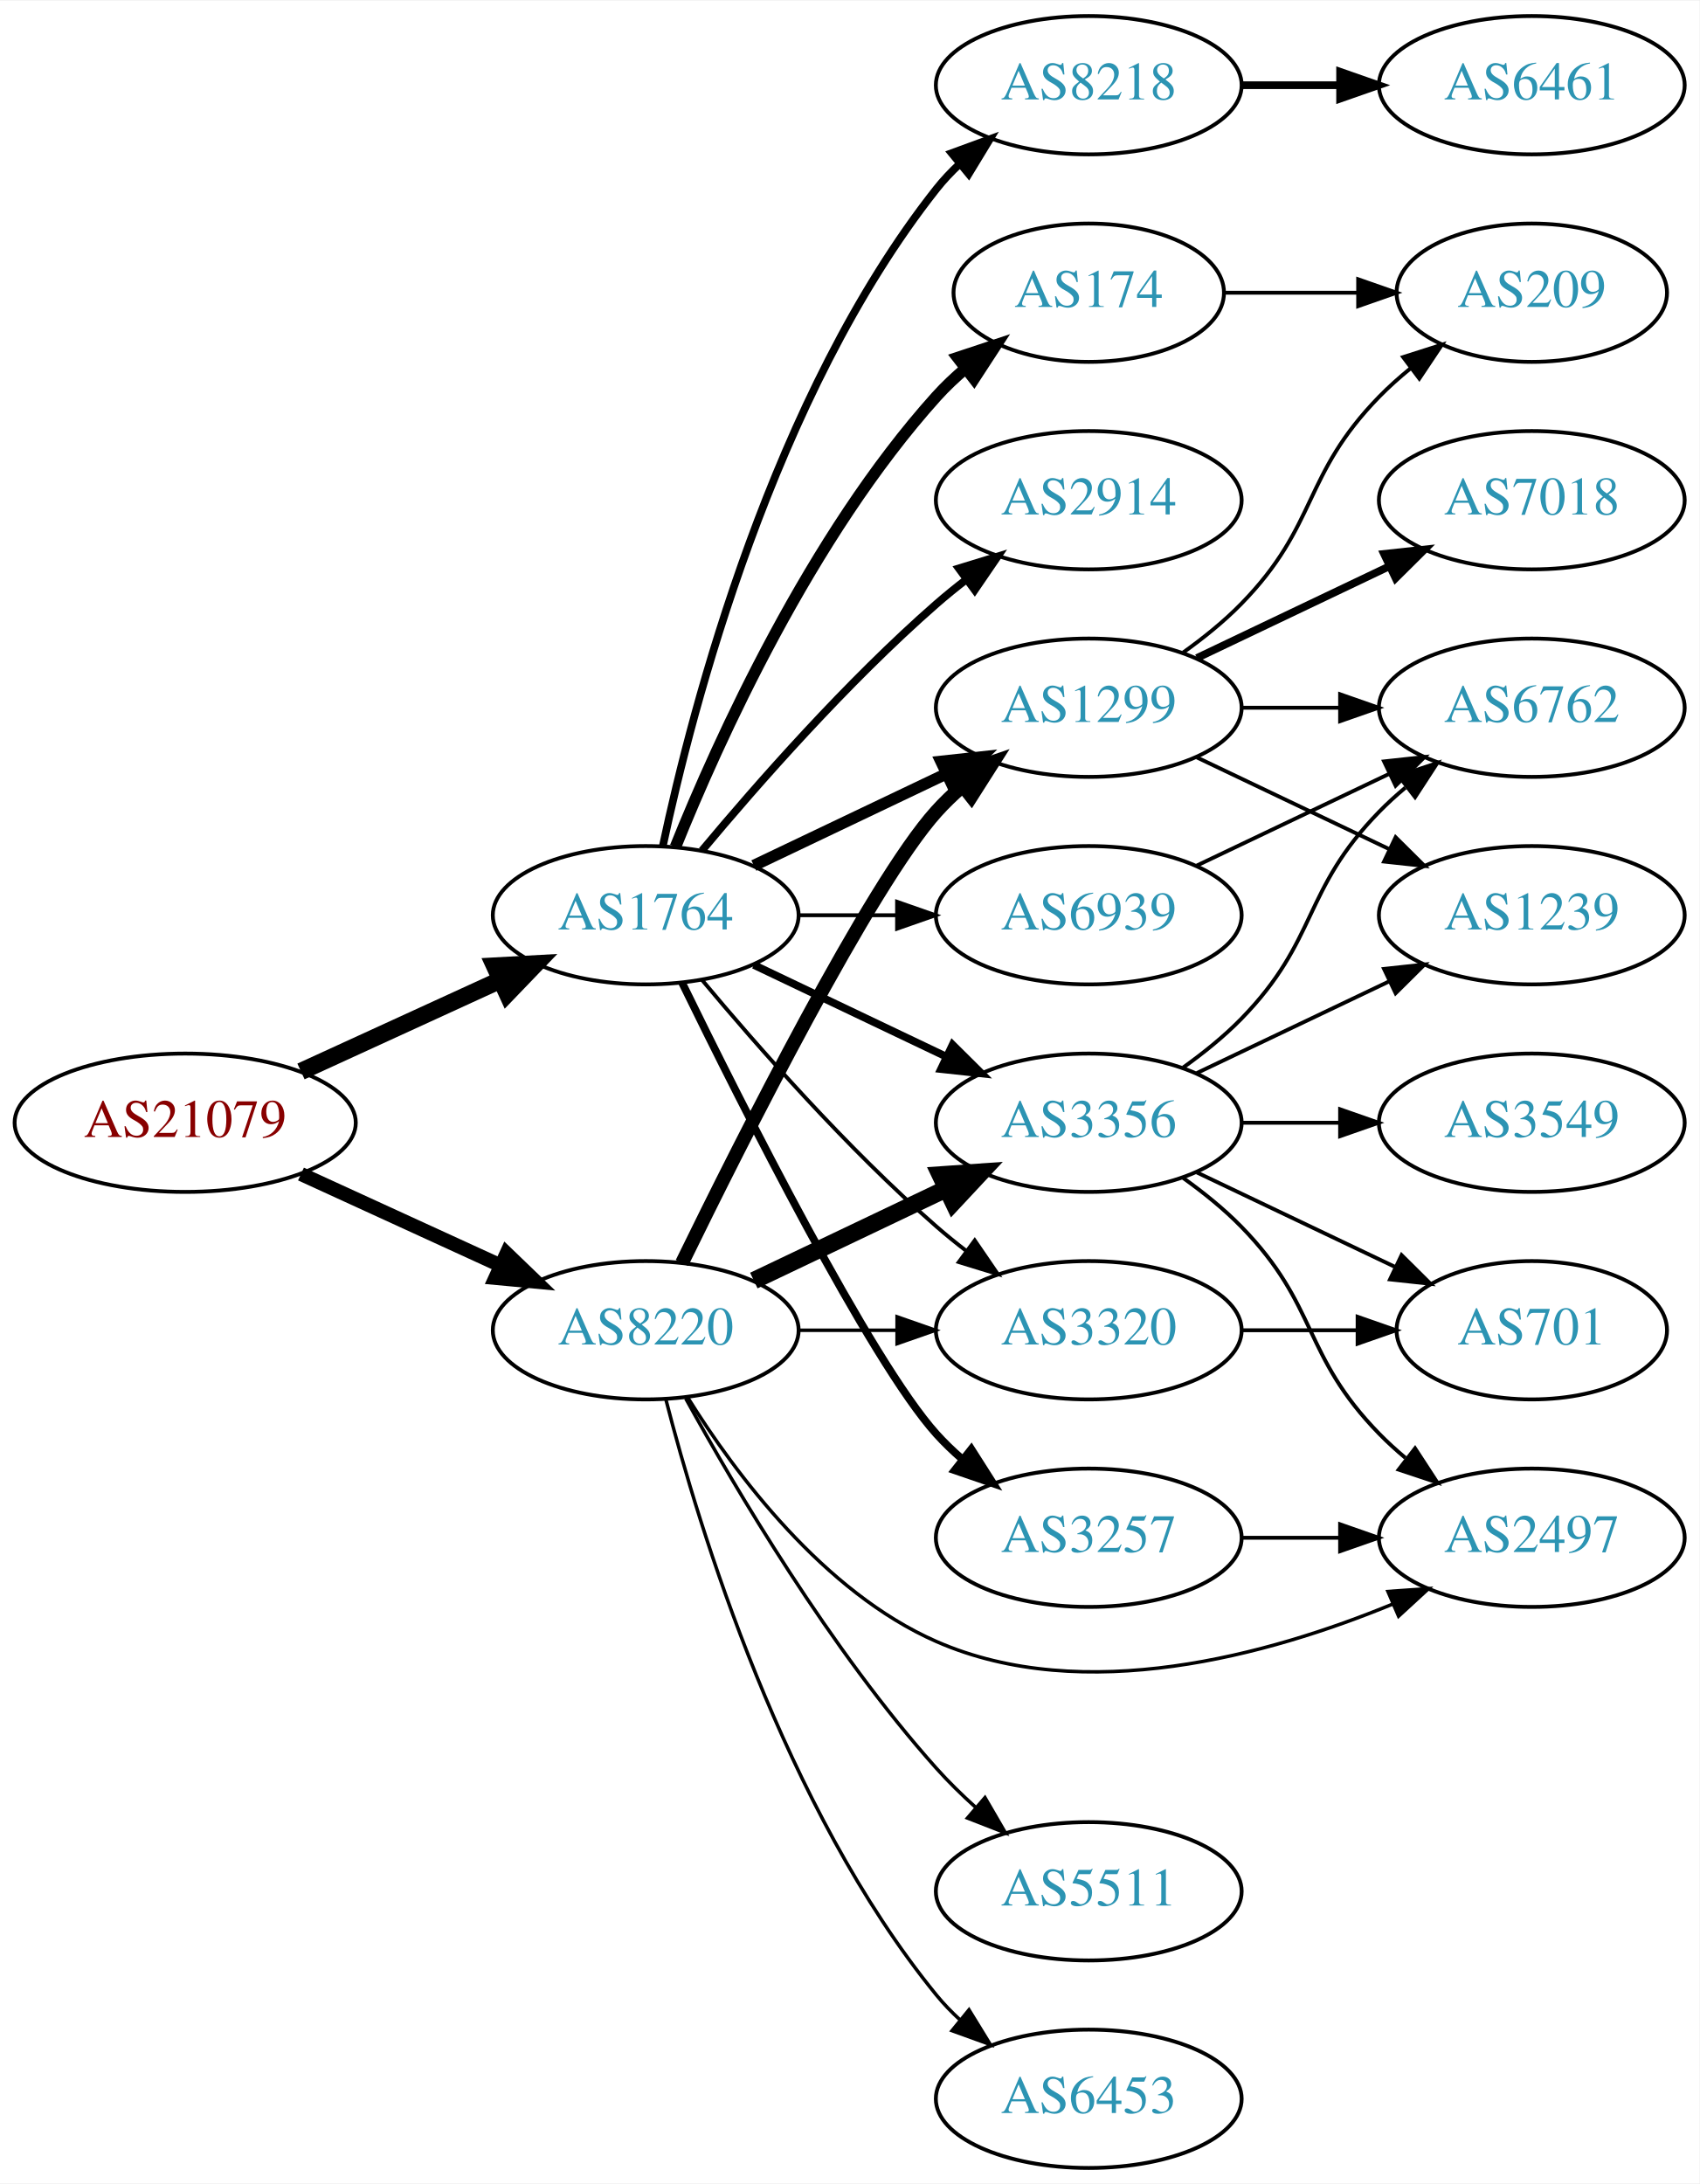
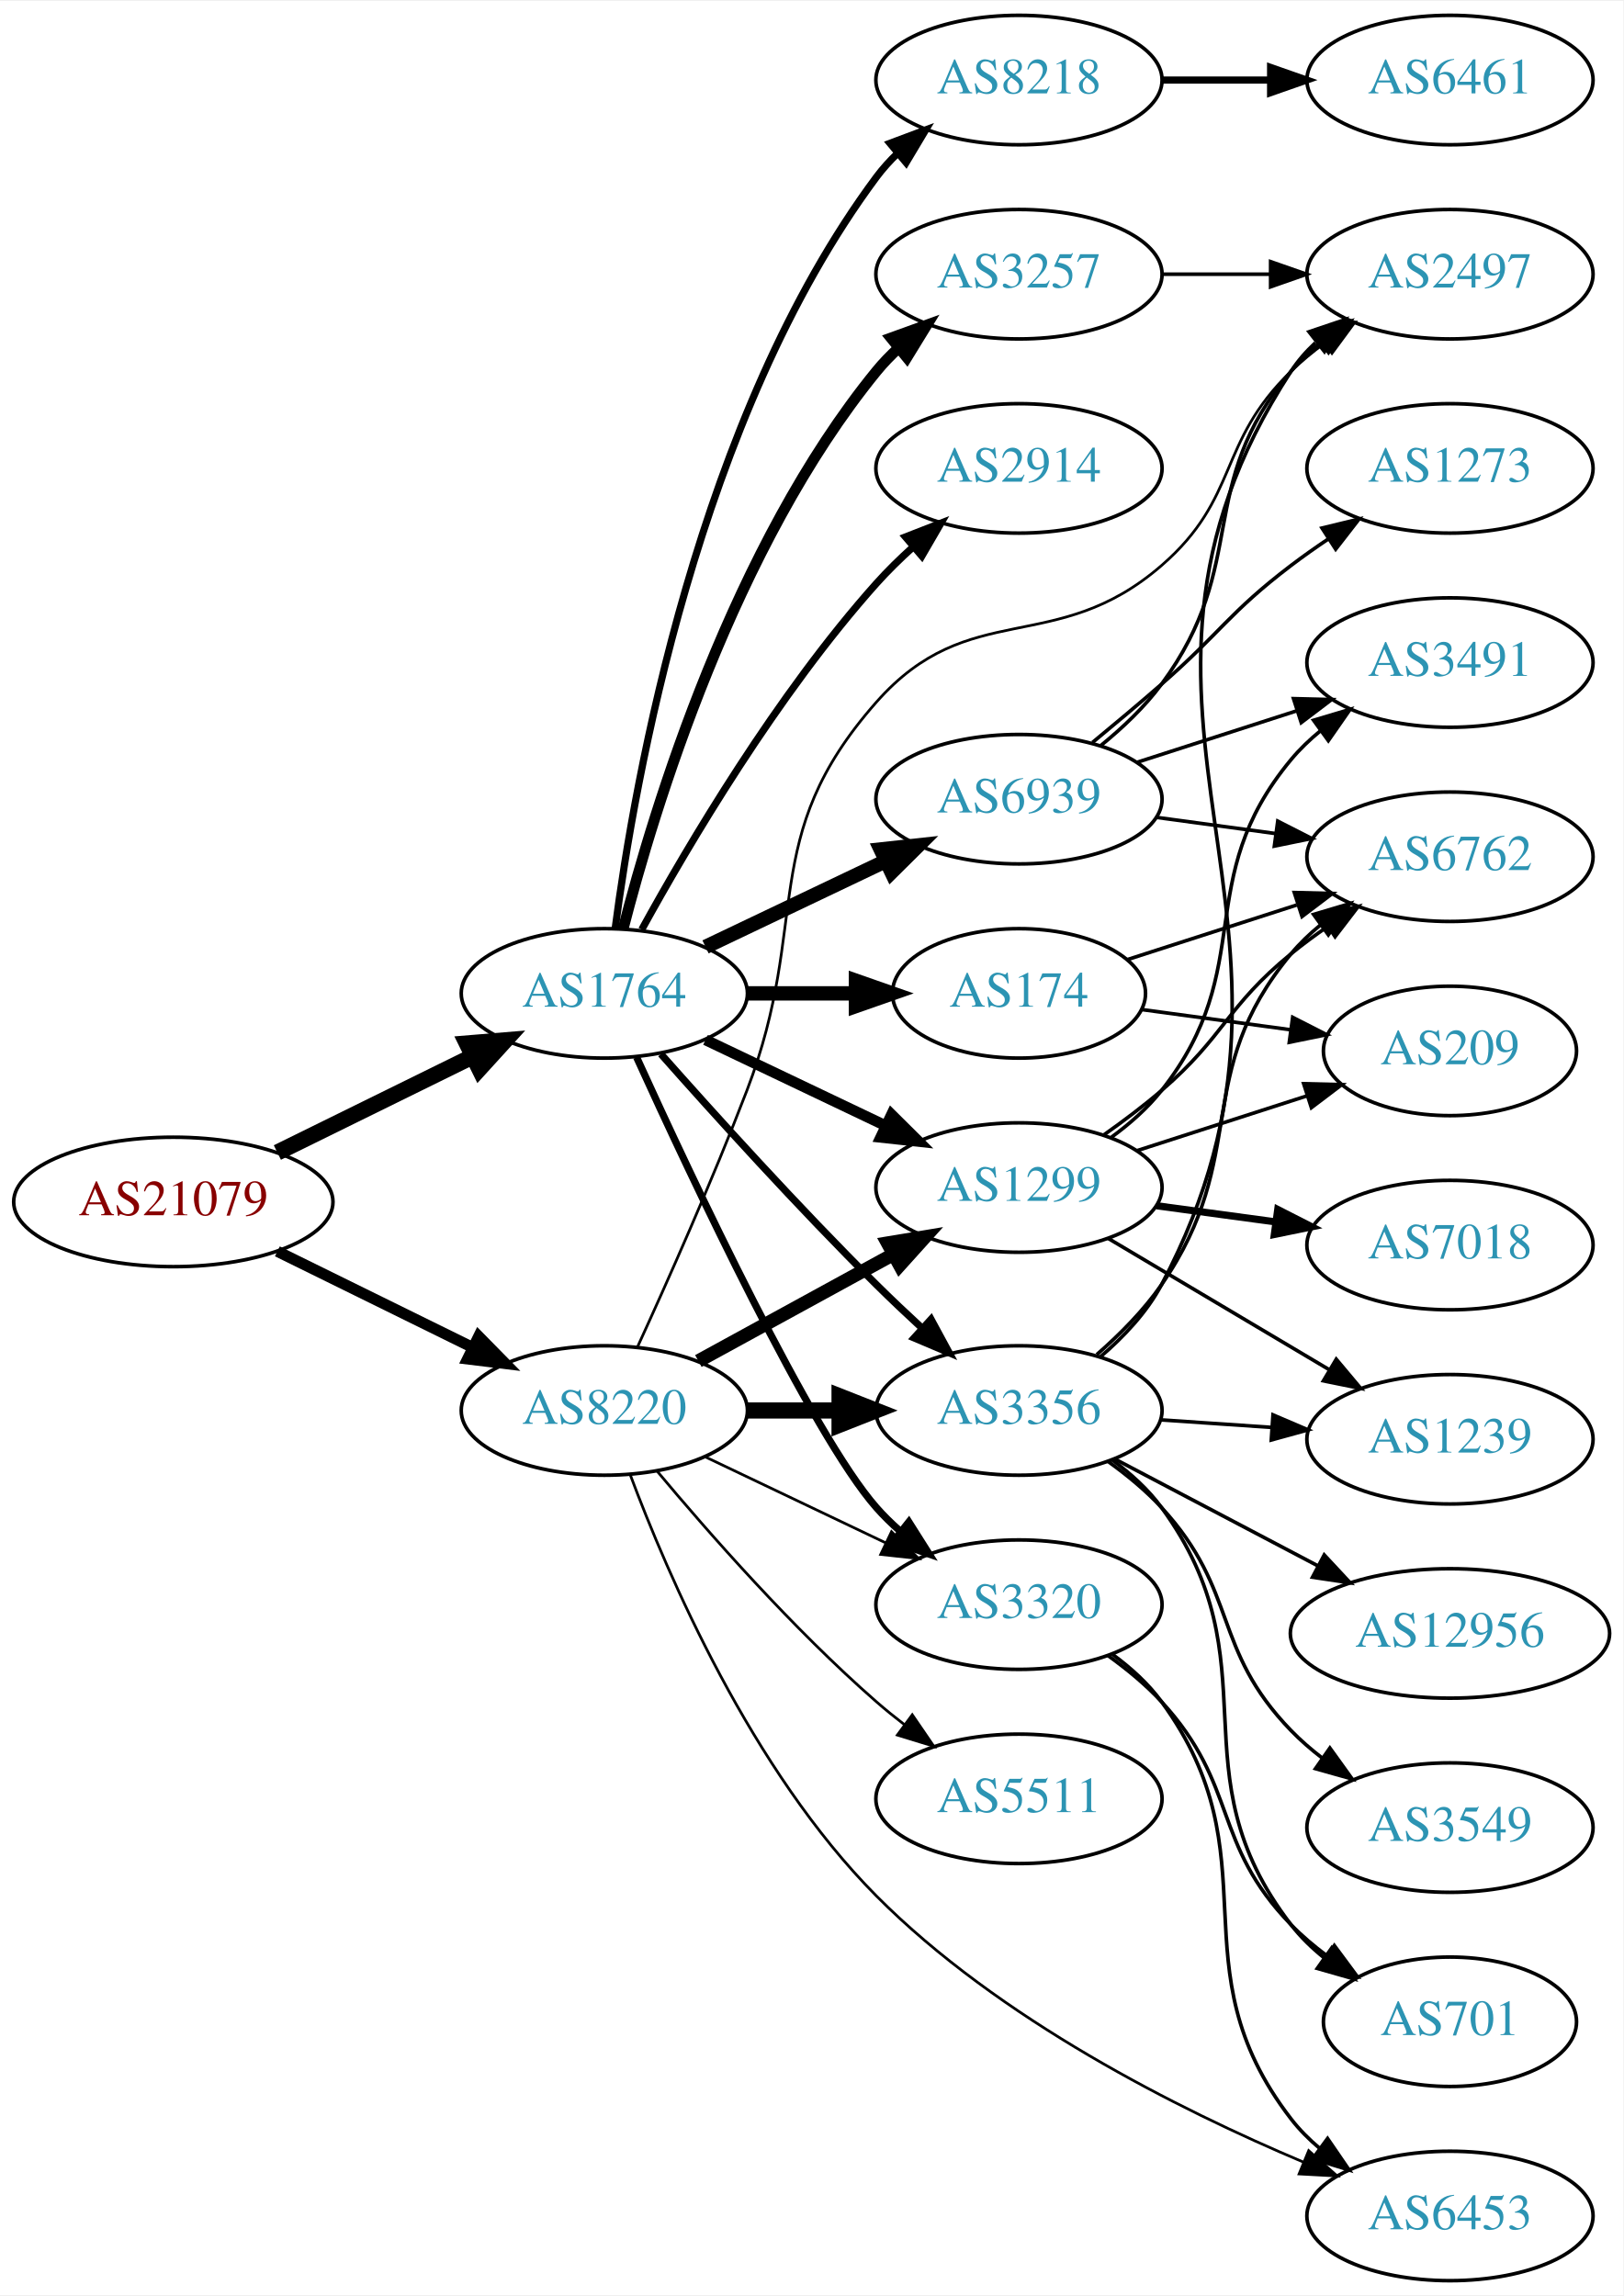
- <svg xmlns="http://www.w3.org/2000/svg" xmlns:xlink="http://www.w3.org/1999/xlink" width="442pt" height="568pt" viewBox="0.00 0.00 442.27 568.00">
-   <g id="graph0" class="graph" transform="scale(1 1) rotate(0) translate(4 564)">
-     <polygon fill="white" stroke="none" points="-4,4 -4,-564 438.271,-564 438.271,4 -4,4" />
+ <svg xmlns="http://www.w3.org/2000/svg" xmlns:xlink="http://www.w3.org/1999/xlink" width="451pt" height="638pt" viewBox="0.00 0.00 451.37 638.00">
+   <g id="graph0" class="graph" transform="scale(1 1) rotate(0) translate(4 634)">
+     <polygon fill="white" stroke="none" points="-4,4 -4,-634 447.37,-634 447.37,4 -4,4" />
    <g id="node1" class="node">
      <g id="a_node1">
        <a xlink:href="/asn/21079" xlink:title="AS21079 ~ Vienna, AT [AT]">
-           <ellipse fill="#ffffff" stroke="black" cx="44.196" cy="-272" rx="44.393" ry="18" />
-           <text text-anchor="middle" x="44.196" y="-268.3" font-family="Times,serif" font-size="14.00" fill="#880000">AS21079</text>
+           <ellipse fill="#ffffff" stroke="black" cx="44.196" cy="-300" rx="44.393" ry="18" />
+           <text text-anchor="middle" x="44.196" y="-296.3" font-family="Times,serif" font-size="14.00" fill="#880000">AS21079</text>
        </a>
      </g>
    </g>
    <g id="node2" class="node">
      <g id="a_node2">
        <a xlink:href="/asn/1764" xlink:title="AS1764 ~ NEXTLAYER-AS [AT]">
-           <ellipse fill="#ffffff" stroke="black" cx="164.039" cy="-326" rx="39.794" ry="18" />
-           <text text-anchor="middle" x="164.039" y="-322.3" font-family="Times,serif" font-size="14.00" fill="#2c94b3">AS1764</text>
+           <ellipse fill="#ffffff" stroke="black" cx="164.039" cy="-358" rx="39.794" ry="18" />
+           <text text-anchor="middle" x="164.039" y="-354.3" font-family="Times,serif" font-size="14.00" fill="#2c94b3">AS1764</text>
        </a>
      </g>
    </g>
    <g id="edge1" class="edge">
-       <path fill="none" stroke="black" stroke-width="4.5" d="M74.326,-285.348C89.937,-292.502 109.335,-301.391 126.007,-309.03" />
-       <polygon fill="black" stroke="black" stroke-width="4.5" points="124.727,-312.775 135.459,-313.362 128.008,-305.616 124.727,-312.775" />
+       <path fill="none" stroke="black" stroke-width="4.5" d="M73.123,-313.745C89.318,-321.716 109.879,-331.836 127.251,-340.386" />
+       <polygon fill="black" stroke="black" stroke-width="4.5" points="125.815,-344.068 136.526,-344.951 129.293,-337.002 125.815,-344.068" />
    </g>
    <g id="node3" class="node">
      <g id="a_node3">
        <a xlink:href="/asn/8220" xlink:title="AS8220 ~ COLT [GB]">
-           <ellipse fill="#ffffff" stroke="black" cx="164.039" cy="-218" rx="39.794" ry="18" />
-           <text text-anchor="middle" x="164.039" y="-214.3" font-family="Times,serif" font-size="14.00" fill="#2c94b3">AS8220</text>
+           <ellipse fill="#ffffff" stroke="black" cx="164.039" cy="-242" rx="39.794" ry="18" />
+           <text text-anchor="middle" x="164.039" y="-238.3" font-family="Times,serif" font-size="14.00" fill="#2c94b3">AS8220</text>
        </a>
      </g>
    </g>
    <g id="edge2" class="edge">
-       <path fill="none" stroke="black" stroke-width="3.656" d="M74.326,-258.652C89.937,-251.498 109.335,-242.609 126.007,-234.97" />
-       <polygon fill="black" stroke="black" stroke-width="3.656" points="127.826,-237.986 135.459,-230.638 124.91,-231.622 127.826,-237.986" />
+       <path fill="none" stroke="black" stroke-width="3.068" d="M73.123,-286.255C89.318,-278.284 109.879,-268.164 127.251,-259.614" />
+       <polygon fill="black" stroke="black" stroke-width="3.068" points="129.099,-262.605 136.526,-255.049 126.008,-256.325 129.099,-262.605" />
    </g>
    <g id="node4" class="node">
      <g id="a_node4">
-         <a xlink:href="/asn/8218" xlink:title="AS8218 ~ legacy Neotelecoms [FR]">
-           <ellipse fill="#ffffff" stroke="black" cx="279.332" cy="-542" rx="39.794" ry="18" />
-           <text text-anchor="middle" x="279.332" y="-538.3" font-family="Times,serif" font-size="14.00" fill="#2c94b3">AS8218</text>
+         <a xlink:href="/asn/2914" xlink:title="AS2914 ~ NTT America, Inc. [US]">
+           <ellipse fill="#ffffff" stroke="black" cx="279.332" cy="-504" rx="39.794" ry="18" />
+           <text text-anchor="middle" x="279.332" y="-500.3" font-family="Times,serif" font-size="14.00" fill="#2c94b3">AS2914</text>
        </a>
      </g>
    </g>
    <g id="edge3" class="edge">
-       <path fill="none" stroke="black" stroke-width="2" d="M168.529,-344.16C176.16,-380.03 197.152,-461.155 239.685,-515 241.493,-517.288 243.545,-519.462 245.74,-521.51" />
-       <polygon fill="black" stroke="black" stroke-width="2" points="243.651,-524.323 253.6,-527.966 248.094,-518.914 243.651,-524.323" />
+       <path fill="none" stroke="black" stroke-width="2" d="M174.442,-375.747C187.342,-399.196 212.093,-441.135 239.685,-472 242.773,-475.454 246.246,-478.854 249.811,-482.074" />
+       <polygon fill="black" stroke="black" stroke-width="2" points="247.775,-484.938 257.647,-488.784 252.328,-479.621 247.775,-484.938" />
    </g>
    <g id="node5" class="node">
      <g id="a_node5">
        <a xlink:href="/asn/3257" xlink:title="AS3257 ~ GTT [DE]">
-           <ellipse fill="#ffffff" stroke="black" cx="279.332" cy="-164" rx="39.794" ry="18" />
-           <text text-anchor="middle" x="279.332" y="-160.3" font-family="Times,serif" font-size="14.00" fill="#2c94b3">AS3257</text>
+           <ellipse fill="#ffffff" stroke="black" cx="279.332" cy="-558" rx="39.794" ry="18" />
+           <text text-anchor="middle" x="279.332" y="-554.3" font-family="Times,serif" font-size="14.00" fill="#2c94b3">AS3257</text>
        </a>
      </g>
    </g>
    <g id="edge4" class="edge">
-       <path fill="none" stroke="black" stroke-width="2" d="M173.476,-308.489C189.095,-276.491 222.481,-210.107 239.685,-191 241.688,-188.776 243.906,-186.637 246.239,-184.603" />
-       <polygon fill="black" stroke="black" stroke-width="2" points="248.769,-187.065 254.458,-178.127 244.437,-181.567 248.769,-187.065" />
+       <path fill="none" stroke="black" stroke-width="3" d="M169.259,-375.905C177.849,-409.352 199.99,-482.329 239.685,-531 241.528,-533.26 243.606,-535.413 245.819,-537.446" />
+       <polygon fill="black" stroke="black" stroke-width="3" points="243.748,-540.274 253.712,-543.875 248.169,-534.846 243.748,-540.274" />
    </g>
    <g id="node6" class="node">
      <g id="a_node6">
-         <a xlink:href="/asn/174" xlink:title="AS174 ~ Cogent Communications [US]">
-           <ellipse fill="#ffffff" stroke="black" cx="279.332" cy="-488" rx="35.194" ry="18" />
-           <text text-anchor="middle" x="279.332" y="-484.3" font-family="Times,serif" font-size="14.00" fill="#2c94b3">AS174</text>
+         <a xlink:href="/asn/8218" xlink:title="AS8218 ~ legacy Neotelecoms [FR]">
+           <ellipse fill="#ffffff" stroke="black" cx="279.332" cy="-612" rx="39.794" ry="18" />
+           <text text-anchor="middle" x="279.332" y="-608.3" font-family="Times,serif" font-size="14.00" fill="#2c94b3">AS8218</text>
        </a>
      </g>
    </g>
    <g id="edge5" class="edge">
-       <path fill="none" stroke="black" stroke-width="3" d="M171.786,-343.787C182.837,-371.243 206.891,-424.578 239.685,-461 242.001,-463.572 244.606,-466.03 247.341,-468.343" />
-       <polygon fill="black" stroke="black" stroke-width="3" points="245.207,-471.117 255.264,-474.448 249.479,-465.572 245.207,-471.117" />
+       <path fill="none" stroke="black" stroke-width="2" d="M167.045,-375.97C172.377,-416.814 190.055,-518.25 239.685,-585 241.425,-587.34 243.429,-589.551 245.59,-591.625" />
+       <polygon fill="black" stroke="black" stroke-width="2" points="243.465,-594.411 253.386,-598.13 247.95,-589.036 243.465,-594.411" />
    </g>
    <g id="node7" class="node">
      <g id="a_node7">
-         <a xlink:href="/asn/2914" xlink:title="AS2914 ~ NTT America, Inc. [US]">
-           <ellipse fill="#ffffff" stroke="black" cx="279.332" cy="-434" rx="39.794" ry="18" />
-           <text text-anchor="middle" x="279.332" y="-430.3" font-family="Times,serif" font-size="14.00" fill="#2c94b3">AS2914</text>
+         <a xlink:href="/asn/174" xlink:title="AS174 ~ Cogent Communications [US]">
+           <ellipse fill="#ffffff" stroke="black" cx="279.332" cy="-358" rx="35.194" ry="18" />
+           <text text-anchor="middle" x="279.332" y="-354.3" font-family="Times,serif" font-size="14.00" fill="#2c94b3">AS174</text>
        </a>
      </g>
    </g>
    <g id="edge6" class="edge">
-       <path fill="none" stroke="black" stroke-width="2" d="M178.669,-342.817C192.951,-359.929 216.498,-386.745 239.685,-407 242.151,-409.154 244.789,-411.294 247.487,-413.372" />
-       <polygon fill="black" stroke="black" stroke-width="2" points="245.512,-416.264 255.641,-419.37 249.66,-410.625 245.512,-416.264" />
+       <path fill="none" stroke="black" stroke-width="4" d="M203.711,-358C213.416,-358 223.907,-358 233.87,-358" />
+       <polygon fill="black" stroke="black" stroke-width="4" points="234.006,-361.5 244.006,-358 234.006,-354.5 234.006,-361.5" />
    </g>
    <g id="node8" class="node">
      <g id="a_node8">
-         <a xlink:href="/asn/1299" xlink:title="AS1299 ~ Telia Carrier [EU]">
-           <ellipse fill="#ffffff" stroke="black" cx="279.332" cy="-380" rx="39.794" ry="18" />
-           <text text-anchor="middle" x="279.332" y="-376.3" font-family="Times,serif" font-size="14.00" fill="#2c94b3">AS1299</text>
+         <a xlink:href="/asn/6939" xlink:title="AS6939 ~ Hurricane Electric LLC [US]">
+           <ellipse fill="#ffffff" stroke="black" cx="279.332" cy="-412" rx="39.794" ry="18" />
+           <text text-anchor="middle" x="279.332" y="-408.3" font-family="Times,serif" font-size="14.00" fill="#2c94b3">AS6939</text>
        </a>
      </g>
    </g>
    <g id="edge7" class="edge">
-       <path fill="none" stroke="black" stroke-width="3" d="M192.175,-338.934C207.169,-346.081 225.99,-355.052 242.213,-362.785" />
-       <polygon fill="black" stroke="black" stroke-width="3" points="240.884,-366.028 251.417,-367.171 243.895,-359.709 240.884,-366.028" />
+       <path fill="none" stroke="black" stroke-width="4" d="M192.175,-370.934C207.169,-378.081 225.99,-387.052 242.213,-394.785" />
+       <polygon fill="black" stroke="black" stroke-width="4" points="240.884,-398.028 251.417,-399.171 243.895,-391.709 240.884,-398.028" />
    </g>
    <g id="node9" class="node">
      <g id="a_node9">
-         <a xlink:href="/asn/3356" xlink:title="AS3356 ~ Level 3 Parent, LLC [US]">
-           <ellipse fill="#ffffff" stroke="black" cx="279.332" cy="-272" rx="39.794" ry="18" />
-           <text text-anchor="middle" x="279.332" y="-268.3" font-family="Times,serif" font-size="14.00" fill="#2c94b3">AS3356</text>
+         <a xlink:href="/asn/1299" xlink:title="AS1299 ~ Telia Carrier [EU]">
+           <ellipse fill="#ffffff" stroke="black" cx="279.332" cy="-304" rx="39.794" ry="18" />
+           <text text-anchor="middle" x="279.332" y="-300.3" font-family="Times,serif" font-size="14.00" fill="#2c94b3">AS1299</text>
        </a>
      </g>
    </g>
    <g id="edge8" class="edge">
-       <path fill="none" stroke="black" stroke-width="2" d="M192.175,-313.066C207.169,-305.919 225.99,-296.948 242.213,-289.215" />
-       <polygon fill="black" stroke="black" stroke-width="2" points="243.895,-292.291 251.417,-284.829 240.884,-285.972 243.895,-292.291" />
+       <path fill="none" stroke="black" stroke-width="3" d="M192.175,-345.066C207.169,-337.919 225.99,-328.948 242.213,-321.215" />
+       <polygon fill="black" stroke="black" stroke-width="3" points="243.895,-324.291 251.417,-316.829 240.884,-317.972 243.895,-324.291" />
    </g>
    <g id="node10" class="node">
      <g id="a_node10">
        <a xlink:href="/asn/3320" xlink:title="AS3320 ~ DTAG [DE]">
-           <ellipse fill="#ffffff" stroke="black" cx="279.332" cy="-218" rx="39.794" ry="18" />
-           <text text-anchor="middle" x="279.332" y="-214.3" font-family="Times,serif" font-size="14.00" fill="#2c94b3">AS3320</text>
+           <ellipse fill="#ffffff" stroke="black" cx="279.332" cy="-188" rx="39.794" ry="18" />
+           <text text-anchor="middle" x="279.332" y="-184.3" font-family="Times,serif" font-size="14.00" fill="#2c94b3">AS3320</text>
        </a>
      </g>
    </g>
    <g id="edge9" class="edge">
-       <path fill="none" stroke="black" d="M178.669,-309.183C192.951,-292.071 216.498,-265.255 239.685,-245 242.151,-242.846 244.789,-240.706 247.487,-238.628" />
-       <polygon fill="black" stroke="black" points="249.66,-241.375 255.641,-232.63 245.512,-235.736 249.66,-241.375" />
+       <path fill="none" stroke="black" stroke-width="2" d="M173.015,-340.231C188.304,-306.637 221.798,-235.352 239.685,-215 241.661,-212.752 243.86,-210.596 246.18,-208.55" />
+       <polygon fill="black" stroke="black" stroke-width="2" points="248.713,-211.008 254.375,-202.053 244.364,-205.523 248.713,-211.008" />
    </g>
    <g id="node11" class="node">
      <g id="a_node11">
-         <a xlink:href="/asn/6939" xlink:title="AS6939 ~ Hurricane Electric LLC [US]">
-           <ellipse fill="#ffffff" stroke="black" cx="279.332" cy="-326" rx="39.794" ry="18" />
-           <text text-anchor="middle" x="279.332" y="-322.3" font-family="Times,serif" font-size="14.00" fill="#2c94b3">AS6939</text>
+         <a xlink:href="/asn/3356" xlink:title="AS3356 ~ Level 3 Parent, LLC [US]">
+           <ellipse fill="#ffffff" stroke="black" cx="279.332" cy="-242" rx="39.794" ry="18" />
+           <text text-anchor="middle" x="279.332" y="-238.3" font-family="Times,serif" font-size="14.00" fill="#2c94b3">AS3356</text>
        </a>
      </g>
    </g>
    <g id="edge10" class="edge">
-       <path fill="none" stroke="black" d="M203.711,-326C211.914,-326 220.678,-326 229.21,-326" />
-       <polygon fill="black" stroke="black" points="229.449,-329.5 239.449,-326 229.449,-322.5 229.449,-329.5" />
+       <path fill="none" stroke="black" stroke-width="2" d="M179.768,-341.145C194.526,-324.469 218.092,-298.407 239.685,-277 243.703,-273.017 248.062,-268.893 252.357,-264.933" />
+       <polygon fill="black" stroke="black" stroke-width="2" points="254.884,-267.367 259.93,-258.051 250.176,-262.186 254.884,-267.367" />
    </g>
    <g id="edge13" class="edge">
-       <path fill="none" stroke="black" stroke-width="3.6" d="M173.476,-235.511C189.095,-267.509 222.481,-333.893 239.685,-353 241.688,-355.224 243.906,-357.363 246.239,-359.397" />
-       <polygon fill="black" stroke="black" stroke-width="3.6" points="244.437,-362.433 254.458,-365.873 248.769,-356.935 244.437,-362.433" />
+       <path fill="none" stroke="black" stroke-width="3.75" d="M190.182,-255.76C206.023,-264.429 226.684,-275.735 244.021,-285.223" />
+       <polygon fill="black" stroke="black" stroke-width="3.75" points="242.806,-288.548 253.259,-290.279 246.166,-282.408 242.806,-288.548" />
+     </g>
+     <g id="edge17" class="edge">
+       <path fill="none" stroke="black" stroke-width="0.75" d="M192.175,-229.066C207.169,-221.919 225.99,-212.948 242.213,-205.215" />
+       <polygon fill="black" stroke="black" stroke-width="0.75" points="243.895,-208.291 251.417,-200.829 240.884,-201.972 243.895,-208.291" />
    </g>
    <g id="edge12" class="edge">
-       <path fill="none" stroke="black" stroke-width="4.5" d="M192.175,-230.934C207.169,-238.081 225.99,-247.052 242.213,-254.785" />
-       <polygon fill="black" stroke="black" stroke-width="4.5" points="240.695,-258.423 251.417,-259.171 244.084,-251.314 240.695,-258.423" />
-     </g>
-     <g id="edge17" class="edge">
-       <path fill="none" stroke="black" stroke-width="0.9" d="M203.711,-218C211.914,-218 220.678,-218 229.21,-218" />
-       <polygon fill="black" stroke="black" stroke-width="0.9" points="229.449,-221.5 239.449,-218 229.449,-214.5 229.449,-221.5" />
+       <path fill="none" stroke="black" stroke-width="4.5" d="M203.711,-242C211.914,-242 220.678,-242 229.21,-242" />
+       <polygon fill="black" stroke="black" stroke-width="4.5" points="229.449,-245.938 239.449,-242 229.449,-238.063 229.449,-245.938" />
    </g>
    <g id="node13" class="node">
      <g id="a_node13">
-         <a xlink:href="/asn/5511" xlink:title="AS5511 ~ Orange S.A. [FR]">
-           <ellipse fill="#ffffff" stroke="black" cx="279.332" cy="-72" rx="39.794" ry="18" />
-           <text text-anchor="middle" x="279.332" y="-68.3" font-family="Times,serif" font-size="14.00" fill="#2c94b3">AS5511</text>
+         <a xlink:href="/asn/6453" xlink:title="AS6453 ~ TATA COMMUNICATIONS (AMERICA) INC [US]">
+           <ellipse fill="#ffffff" stroke="black" cx="399.174" cy="-18" rx="39.794" ry="18" />
+           <text text-anchor="middle" x="399.174" y="-14.3" font-family="Times,serif" font-size="14.00" fill="#2c94b3">AS6453</text>
        </a>
      </g>
    </g>
    <g id="edge14" class="edge">
-       <path fill="none" stroke="black" stroke-width="0.9" d="M174.442,-200.253C187.342,-176.804 212.093,-134.865 239.685,-104 242.773,-100.546 246.246,-97.146 249.811,-93.926" />
-       <polygon fill="black" stroke="black" stroke-width="0.9" points="252.328,-96.379 257.647,-87.216 247.775,-91.061 252.328,-96.379" />
+       <path fill="none" stroke="black" stroke-width="0.75" d="M171.19,-224.267C181.587,-196.406 204.955,-141.96 239.685,-107 273.737,-72.724 323.747,-47.612 358.448,-32.964" />
+       <polygon fill="black" stroke="black" stroke-width="0.75" points="359.89,-36.155 367.803,-29.111 357.224,-29.683 359.89,-36.155" />
    </g>
    <g id="node14" class="node">
      <g id="a_node14">
-         <a xlink:href="/asn/6453" xlink:title="AS6453 ~ TATA COMMUNICATIONS (AMERICA) INC [US]">
-           <ellipse fill="#ffffff" stroke="black" cx="279.332" cy="-18" rx="39.794" ry="18" />
-           <text text-anchor="middle" x="279.332" y="-14.3" font-family="Times,serif" font-size="14.00" fill="#2c94b3">AS6453</text>
+         <a xlink:href="/asn/2497" xlink:title="AS2497 ~ Internet Initiative Japan Inc. [JP]">
+           <ellipse fill="#ffffff" stroke="black" cx="399.174" cy="-558" rx="39.794" ry="18" />
+           <text text-anchor="middle" x="399.174" y="-554.3" font-family="Times,serif" font-size="14.00" fill="#2c94b3">AS2497</text>
        </a>
      </g>
    </g>
    <g id="edge15" class="edge">
-       <path fill="none" stroke="black" stroke-width="0.9" d="M169.259,-200.095C177.849,-166.648 199.99,-93.671 239.685,-45 241.528,-42.74 243.606,-40.587 245.819,-38.553" />
-       <polygon fill="black" stroke="black" stroke-width="0.9" points="248.169,-41.154 253.712,-32.124 243.748,-35.726 248.169,-41.154" />
+       <path fill="none" stroke="black" stroke-width="0.75" d="M173.2,-259.542C181.36,-277.357 194.047,-305.83 203.685,-331 221.779,-378.251 206.215,-401.056 239.685,-439 265.536,-468.307 289.466,-451.384 318.978,-477 340.761,-495.908 334.285,-510.906 354.978,-531 357.823,-533.763 360.997,-536.386 364.297,-538.834" />
+       <polygon fill="black" stroke="black" stroke-width="0.75" points="362.414,-541.786 372.645,-544.538 366.363,-536.006 362.414,-541.786" />
    </g>
    <g id="node15" class="node">
      <g id="a_node15">
-         <a xlink:href="/asn/2497" xlink:title="AS2497 ~ Internet Initiative Japan Inc. [JP]">
-           <ellipse fill="#ffffff" stroke="black" cx="394.625" cy="-164" rx="39.794" ry="18" />
-           <text text-anchor="middle" x="394.625" y="-160.3" font-family="Times,serif" font-size="14.00" fill="#2c94b3">AS2497</text>
+         <a xlink:href="/asn/5511" xlink:title="AS5511 ~ Orange S.A. [FR]">
+           <ellipse fill="#ffffff" stroke="black" cx="279.332" cy="-134" rx="39.794" ry="18" />
+           <text text-anchor="middle" x="279.332" y="-130.3" font-family="Times,serif" font-size="14.00" fill="#2c94b3">AS5511</text>
        </a>
      </g>
    </g>
    <g id="edge16" class="edge">
-       <path fill="none" stroke="black" stroke-width="0.9" d="M175.005,-200.438C187.308,-180.751 210.26,-149.897 239.685,-137 278.084,-120.169 326.21,-133.492 358.333,-146.7" />
-       <polygon fill="black" stroke="black" stroke-width="0.9" points="357.191,-150.019 367.76,-150.762 359.961,-143.59 357.191,-150.019" />
+       <path fill="none" stroke="black" stroke-width="0.75" d="M178.669,-225.183C192.951,-208.071 216.498,-181.255 239.685,-161 242.151,-158.846 244.789,-156.706 247.487,-154.628" />
+       <polygon fill="black" stroke="black" stroke-width="0.75" points="249.66,-157.375 255.641,-148.63 245.512,-151.736 249.66,-157.375" />
+     </g>
+     <g id="edge37" class="edge">
+       <path fill="none" stroke="black" d="M319.244,-558C328.798,-558 339.147,-558 349.11,-558" />
+       <polygon fill="black" stroke="black" points="349.302,-561.5 359.302,-558 349.302,-554.5 349.302,-561.5" />
    </g>
    <g id="node12" class="node">
      <g id="a_node12">
        <a xlink:href="/asn/6461" xlink:title="AS6461 ~ Zayo Bandwidth [US]">
-           <ellipse fill="#ffffff" stroke="black" cx="394.625" cy="-542" rx="39.794" ry="18" />
-           <text text-anchor="middle" x="394.625" y="-538.3" font-family="Times,serif" font-size="14.00" fill="#2c94b3">AS6461</text>
+           <ellipse fill="#ffffff" stroke="black" cx="399.174" cy="-612" rx="39.794" ry="18" />
+           <text text-anchor="middle" x="399.174" y="-608.3" font-family="Times,serif" font-size="14.00" fill="#2c94b3">AS6461</text>
        </a>
      </g>
    </g>
    <g id="edge11" class="edge">
-       <path fill="none" stroke="black" stroke-width="2" d="M319.004,-542C327.207,-542 335.971,-542 344.503,-542" />
-       <polygon fill="black" stroke="black" stroke-width="2" points="344.742,-545.5 354.742,-542 344.742,-538.5 344.742,-545.5" />
-     </g>
-     <g id="edge27" class="edge">
-       <path fill="none" stroke="black" d="M319.004,-164C327.207,-164 335.971,-164 344.503,-164" />
-       <polygon fill="black" stroke="black" points="344.742,-167.5 354.742,-164 344.742,-160.5 344.742,-167.5" />
+       <path fill="none" stroke="black" stroke-width="2" d="M319.244,-612C328.798,-612 339.147,-612 349.11,-612" />
+       <polygon fill="black" stroke="black" stroke-width="2" points="349.302,-615.5 359.302,-612 349.302,-608.5 349.302,-615.5" />
+     </g>
+     <g id="node18" class="node">
+       <g id="a_node18">
+         <a xlink:href="/asn/6762" xlink:title="AS6762 ~ TELECOM ITALIA SPARKLE S.p.A. [IT]">
+           <ellipse fill="#ffffff" stroke="black" cx="399.174" cy="-396" rx="39.794" ry="18" />
+           <text text-anchor="middle" x="399.174" y="-392.3" font-family="Times,serif" font-size="14.00" fill="#2c94b3">AS6762</text>
+         </a>
+       </g>
+     </g>
+     <g id="edge36" class="edge">
+       <path fill="none" stroke="black" d="M309.461,-367.393C323.662,-371.973 340.997,-377.562 356.563,-382.582" />
+       <polygon fill="black" stroke="black" points="355.894,-386.044 366.486,-385.782 358.042,-379.381 355.894,-386.044" />
+     </g>
+     <g id="node23" class="node">
+       <g id="a_node23">
+         <a xlink:href="/asn/209" xlink:title="AS209 ~ CenturyLink Communications, LLC [US]">
+           <ellipse fill="#ffffff" stroke="black" cx="399.174" cy="-342" rx="35.194" ry="18" />
+           <text text-anchor="middle" x="399.174" y="-338.3" font-family="Times,serif" font-size="14.00" fill="#2c94b3">AS209</text>
+         </a>
+       </g>
+     </g>
+     <g id="edge35" class="edge">
+       <path fill="none" stroke="black" d="M313.471,-353.501C326.273,-351.762 341.099,-349.749 354.734,-347.898" />
+       <polygon fill="black" stroke="black" points="355.437,-351.335 364.875,-346.521 354.495,-344.398 355.437,-351.335" />
+     </g>
+     <g id="edge29" class="edge">
+       <path fill="none" stroke="black" d="M302.135,-426.959C308.164,-431.864 314.323,-437.692 318.978,-444 343.826,-477.67 327.948,-499.055 354.978,-531 357.406,-533.869 360.218,-536.53 363.22,-538.972" />
+       <polygon fill="black" stroke="black" points="361.317,-541.915 371.477,-544.921 365.409,-536.236 361.317,-541.915" />
+     </g>
+     <g id="edge31" class="edge">
+       <path fill="none" stroke="black" d="M317.618,-406.938C328.149,-405.508 339.752,-403.932 350.792,-402.433" />
+       <polygon fill="black" stroke="black" points="351.288,-405.898 360.726,-401.084 350.346,-398.962 351.288,-405.898" />
+     </g>
+     <g id="node22" class="node">
+       <g id="a_node22">
+         <a xlink:href="/asn/3491" xlink:title="AS3491 ~ PCCW Global, Inc. [US]">
+           <ellipse fill="#ffffff" stroke="black" cx="399.174" cy="-450" rx="39.794" ry="18" />
+           <text text-anchor="middle" x="399.174" y="-446.3" font-family="Times,serif" font-size="14.00" fill="#2c94b3">AS3491</text>
+         </a>
+       </g>
+     </g>
+     <g id="edge32" class="edge">
+       <path fill="none" stroke="black" d="M312.221,-422.283C325.846,-426.677 341.932,-431.864 356.481,-436.555" />
+       <polygon fill="black" stroke="black" points="355.667,-439.97 366.259,-439.708 357.816,-433.308 355.667,-439.97" />
+     </g>
+     <g id="node24" class="node">
+       <g id="a_node24">
+         <a xlink:href="/asn/1273" xlink:title="AS1273 ~ Vodafone Group PLC [EU]">
+           <ellipse fill="#ffffff" stroke="black" cx="399.174" cy="-504" rx="39.794" ry="18" />
+           <text text-anchor="middle" x="399.174" y="-500.3" font-family="Times,serif" font-size="14.00" fill="#2c94b3">AS1273</text>
+         </a>
+       </g>
+     </g>
+     <g id="edge30" class="edge">
+       <path fill="none" stroke="black" d="M299.756,-427.763C305.954,-432.877 312.805,-438.621 318.978,-444 335.342,-458.259 337.703,-463.859 354.978,-477 358.304,-479.53 361.874,-482.046 365.484,-484.466" />
+       <polygon fill="black" stroke="black" points="363.589,-487.409 373.885,-489.904 367.392,-481.532 363.589,-487.409" />
+     </g>
+     <g id="edge24" class="edge">
+       <path fill="none" stroke="black" d="M302.98,-318.678C308.383,-322.487 314.017,-326.726 318.978,-331 336.604,-346.184 336.969,-354.272 354.978,-369 358.213,-371.645 361.725,-374.234 365.302,-376.697" />
+       <polygon fill="black" stroke="black" points="363.384,-379.625 373.666,-382.182 367.223,-373.771 363.384,-379.625" />
+     </g>
+     <g id="node20" class="node">
+       <g id="a_node20">
+         <a xlink:href="/asn/1239" xlink:title="AS1239 ~ Sprint [US]">
+           <ellipse fill="#ffffff" stroke="black" cx="399.174" cy="-234" rx="39.794" ry="18" />
+           <text text-anchor="middle" x="399.174" y="-230.3" font-family="Times,serif" font-size="14.00" fill="#2c94b3">AS1239</text>
+         </a>
+       </g>
+     </g>
+     <g id="edge25" class="edge">
+       <path fill="none" stroke="black" d="M304.179,-289.834C321.829,-279.35 346.08,-264.944 365.529,-253.392" />
+       <polygon fill="black" stroke="black" points="367.552,-256.261 374.362,-248.144 363.977,-250.242 367.552,-256.261" />
    </g>
    <g id="node21" class="node">
      <g id="a_node21">
-         <a xlink:href="/asn/209" xlink:title="AS209 ~ CenturyLink Communications, LLC [US]">
-           <ellipse fill="#ffffff" stroke="black" cx="394.625" cy="-488" rx="35.194" ry="18" />
-           <text text-anchor="middle" x="394.625" y="-484.3" font-family="Times,serif" font-size="14.00" fill="#2c94b3">AS209</text>
-         </a>
-       </g>
+         <a xlink:href="/asn/7018" xlink:title="AS7018 ~ AT&amp;T Services, Inc. [US]">
+           <ellipse fill="#ffffff" stroke="black" cx="399.174" cy="-288" rx="39.794" ry="18" />
+           <text text-anchor="middle" x="399.174" y="-284.3" font-family="Times,serif" font-size="14.00" fill="#2c94b3">AS7018</text>
+         </a>
+       </g>
+     </g>
+     <g id="edge26" class="edge">
+       <path fill="none" stroke="black" stroke-width="2" d="M317.618,-298.938C328.149,-297.508 339.752,-295.932 350.792,-294.433" />
+       <polygon fill="black" stroke="black" stroke-width="2" points="351.288,-297.898 360.726,-293.084 350.346,-290.962 351.288,-297.898" />
+     </g>
+     <g id="edge27" class="edge">
+       <path fill="none" stroke="black" d="M305.075,-318.025C310.161,-321.748 315.13,-326.113 318.978,-331 346.14,-365.498 326.942,-389.208 354.978,-423 357.378,-425.893 360.172,-428.569 363.162,-431.021" />
+       <polygon fill="black" stroke="black" points="361.249,-433.957 371.402,-436.983 365.352,-428.286 361.249,-433.957" />
    </g>
    <g id="edge28" class="edge">
-       <path fill="none" stroke="black" d="M314.631,-488C325.501,-488 337.678,-488 349.156,-488" />
-       <polygon fill="black" stroke="black" points="349.442,-491.5 359.442,-488 349.442,-484.5 349.442,-491.5" />
-     </g>
-     <g id="node16" class="node">
-       <g id="a_node16">
-         <a xlink:href="/asn/6762" xlink:title="AS6762 ~ TELECOM ITALIA SPARKLE S.p.A. [IT]">
-           <ellipse fill="#ffffff" stroke="black" cx="394.625" cy="-380" rx="39.794" ry="18" />
-           <text text-anchor="middle" x="394.625" y="-376.3" font-family="Times,serif" font-size="14.00" fill="#2c94b3">AS6762</text>
-         </a>
-       </g>
-     </g>
-     <g id="edge23" class="edge">
-       <path fill="none" stroke="black" d="M319.004,-380C327.207,-380 335.971,-380 344.503,-380" />
-       <polygon fill="black" stroke="black" points="344.742,-383.5 354.742,-380 344.742,-376.5 344.742,-383.5" />
-     </g>
-     <g id="node17" class="node">
-       <g id="a_node17">
-         <a xlink:href="/asn/1239" xlink:title="AS1239 ~ Sprint [US]">
-           <ellipse fill="#ffffff" stroke="black" cx="394.625" cy="-326" rx="39.794" ry="18" />
-           <text text-anchor="middle" x="394.625" y="-322.3" font-family="Times,serif" font-size="14.00" fill="#2c94b3">AS1239</text>
-         </a>
-       </g>
-     </g>
-     <g id="edge24" class="edge">
-       <path fill="none" stroke="black" d="M307.468,-367.066C322.462,-359.919 341.283,-350.948 357.506,-343.215" />
-       <polygon fill="black" stroke="black" points="359.188,-346.291 366.71,-338.829 356.177,-339.972 359.188,-346.291" />
-     </g>
-     <g id="node20" class="node">
-       <g id="a_node20">
-         <a xlink:href="/asn/7018" xlink:title="AS7018 ~ AT&amp;T Services, Inc. [US]">
-           <ellipse fill="#ffffff" stroke="black" cx="394.625" cy="-434" rx="39.794" ry="18" />
-           <text text-anchor="middle" x="394.625" y="-430.3" font-family="Times,serif" font-size="14.00" fill="#2c94b3">AS7018</text>
-         </a>
-       </g>
-     </g>
-     <g id="edge25" class="edge">
-       <path fill="none" stroke="black" stroke-width="2" d="M307.468,-392.934C322.462,-400.081 341.283,-409.052 357.506,-416.785" />
-       <polygon fill="black" stroke="black" stroke-width="2" points="356.177,-420.028 366.71,-421.171 359.188,-413.709 356.177,-420.028" />
-     </g>
-     <g id="edge26" class="edge">
-       <path fill="none" stroke="black" d="M303.926,-394.389C309.182,-398.148 314.513,-402.437 318.978,-407 339.151,-427.617 334.806,-440.383 354.978,-461 357.457,-463.534 360.204,-465.983 363.056,-468.304" />
-       <polygon fill="black" stroke="black" points="361.148,-471.248 371.242,-474.468 365.359,-465.657 361.148,-471.248" />
-     </g>
-     <g id="edge22" class="edge">
-       <path fill="none" stroke="black" d="M303.926,-257.611C309.182,-253.852 314.513,-249.563 318.978,-245 339.151,-224.383 334.806,-211.617 354.978,-191 357.071,-188.861 359.354,-186.782 361.731,-184.79" />
-       <polygon fill="black" stroke="black" points="364.249,-187.268 370.031,-178.389 359.974,-181.725 364.249,-187.268" />
-     </g>
-     <g id="edge18" class="edge">
-       <path fill="none" stroke="black" d="M303.926,-286.389C309.182,-290.148 314.513,-294.437 318.978,-299 339.151,-319.617 334.806,-332.383 354.978,-353 357.071,-355.139 359.354,-357.218 361.731,-359.21" />
-       <polygon fill="black" stroke="black" points="359.974,-362.275 370.031,-365.611 364.249,-356.732 359.974,-362.275" />
-     </g>
-     <g id="edge19" class="edge">
-       <path fill="none" stroke="black" d="M307.468,-284.934C322.462,-292.081 341.283,-301.052 357.506,-308.785" />
-       <polygon fill="black" stroke="black" points="356.177,-312.028 366.71,-313.171 359.188,-305.709 356.177,-312.028" />
-     </g>
-     <g id="node18" class="node">
-       <g id="a_node18">
-         <a xlink:href="/asn/3549" xlink:title="AS3549 ~ Level 3 Parent, LLC [US]">
-           <ellipse fill="#ffffff" stroke="black" cx="394.625" cy="-272" rx="39.794" ry="18" />
-           <text text-anchor="middle" x="394.625" y="-268.3" font-family="Times,serif" font-size="14.00" fill="#2c94b3">AS3549</text>
-         </a>
-       </g>
-     </g>
-     <g id="edge20" class="edge">
-       <path fill="none" stroke="black" d="M319.004,-272C327.207,-272 335.971,-272 344.503,-272" />
-       <polygon fill="black" stroke="black" points="344.742,-275.5 354.742,-272 344.742,-268.5 344.742,-275.5" />
+       <path fill="none" stroke="black" d="M312.221,-314.283C326.759,-318.971 344.1,-324.563 359.386,-329.492" />
+       <polygon fill="black" stroke="black" points="358.493,-332.882 369.085,-332.62 360.641,-326.22 358.493,-332.882" />
+     </g>
+     <g id="edge34" class="edge">
+       <path fill="none" stroke="black" d="M305.34,-174.176C310.412,-170.443 315.309,-166.023 318.978,-161 350.822,-117.412 322.029,-87.759 354.978,-45 357.272,-42.023 359.995,-39.29 362.941,-36.802" />
+       <polygon fill="black" stroke="black" points="365.135,-39.534 371.12,-30.791 360.99,-33.893 365.135,-39.534" />
    </g>
    <g id="node19" class="node">
      <g id="a_node19">
        <a xlink:href="/asn/701" xlink:title="AS701 ~ UUNET [US]">
-           <ellipse fill="#ffffff" stroke="black" cx="394.625" cy="-218" rx="35.194" ry="18" />
-           <text text-anchor="middle" x="394.625" y="-214.3" font-family="Times,serif" font-size="14.00" fill="#2c94b3">AS701</text>
-         </a>
-       </g>
+           <ellipse fill="#ffffff" stroke="black" cx="399.174" cy="-72" rx="35.194" ry="18" />
+           <text text-anchor="middle" x="399.174" y="-68.3" font-family="Times,serif" font-size="14.00" fill="#2c94b3">AS701</text>
+         </a>
+       </g>
+     </g>
+     <g id="edge33" class="edge">
+       <path fill="none" stroke="black" d="M304.134,-173.808C309.381,-170.041 314.657,-165.699 318.978,-161 340.546,-137.545 332.817,-121.895 354.978,-99 357.954,-95.926 361.347,-93.05 364.894,-90.406" />
+       <polygon fill="black" stroke="black" points="367.022,-93.192 373.325,-84.676 363.087,-87.402 367.022,-93.192" />
+     </g>
+     <g id="edge23" class="edge">
+       <path fill="none" stroke="black" d="M301.977,-256.93C308.452,-262.483 314.905,-269.324 318.978,-277 372.419,-377.717 292.831,-435.409 354.978,-531 356.858,-533.892 359.168,-536.529 361.733,-538.922" />
+       <polygon fill="black" stroke="black" points="359.979,-541.993 370.018,-545.38 364.283,-536.472 359.979,-541.993" />
+     </g>
+     <g id="node16" class="node">
+       <g id="a_node16">
+         <a xlink:href="/asn/12956" xlink:title="AS12956 ~ TELXIUS [ES]">
+           <ellipse fill="#ffffff" stroke="black" cx="399.174" cy="-180" rx="44.393" ry="18" />
+           <text text-anchor="middle" x="399.174" y="-176.3" font-family="Times,serif" font-size="14.00" fill="#2c94b3">AS12956</text>
+         </a>
+       </g>
+     </g>
+     <g id="edge18" class="edge">
+       <path fill="none" stroke="black" d="M305.902,-228.547C322.464,-219.833 344.267,-208.362 362.521,-198.758" />
+       <polygon fill="black" stroke="black" points="364.207,-201.826 371.427,-194.072 360.947,-195.631 364.207,-201.826" />
+     </g>
+     <g id="node17" class="node">
+       <g id="a_node17">
+         <a xlink:href="/asn/3549" xlink:title="AS3549 ~ Level 3 Parent, LLC [US]">
+           <ellipse fill="#ffffff" stroke="black" cx="399.174" cy="-126" rx="39.794" ry="18" />
+           <text text-anchor="middle" x="399.174" y="-122.3" font-family="Times,serif" font-size="14.00" fill="#2c94b3">AS3549</text>
+         </a>
+       </g>
+     </g>
+     <g id="edge19" class="edge">
+       <path fill="none" stroke="black" d="M304.134,-227.808C309.381,-224.041 314.657,-219.699 318.978,-215 340.546,-191.545 332.817,-175.895 354.978,-153 357.592,-150.299 360.529,-147.751 363.609,-145.379" />
+       <polygon fill="black" stroke="black" points="365.785,-148.129 371.974,-139.529 361.773,-142.392 365.785,-148.129" />
+     </g>
+     <g id="edge20" class="edge">
+       <path fill="none" stroke="black" d="M300.967,-257.544C307.375,-263.137 314.043,-269.847 318.978,-277 343.913,-313.141 326.942,-335.208 354.978,-369 357.378,-371.893 360.172,-374.569 363.162,-377.021" />
+       <polygon fill="black" stroke="black" points="361.249,-379.957 371.402,-382.983 365.352,-374.286 361.249,-379.957" />
    </g>
    <g id="edge21" class="edge">
-       <path fill="none" stroke="black" d="M307.468,-259.066C322.9,-251.71 342.385,-242.423 358.92,-234.541" />
-       <polygon fill="black" stroke="black" points="360.741,-237.551 368.262,-230.089 357.729,-231.232 360.741,-237.551" />
-     </g>
-     <g id="edge29" class="edge">
-       <path fill="none" stroke="black" d="M319.004,-218C328.709,-218 339.2,-218 349.163,-218" />
-       <polygon fill="black" stroke="black" points="349.299,-221.5 359.299,-218 349.299,-214.5 349.299,-221.5" />
-     </g>
-     <g id="edge30" class="edge">
-       <path fill="none" stroke="black" d="M307.468,-338.934C322.462,-346.081 341.283,-355.052 357.506,-362.785" />
-       <polygon fill="black" stroke="black" points="356.177,-366.028 366.71,-367.171 359.188,-359.709 356.177,-366.028" />
+       <path fill="none" stroke="black" d="M305.34,-228.176C310.412,-224.443 315.309,-220.023 318.978,-215 350.822,-171.412 322.029,-141.759 354.978,-99 357.589,-95.611 360.756,-92.539 364.175,-89.785" />
+       <polygon fill="black" stroke="black" points="366.314,-92.56 372.469,-83.936 362.279,-86.839 366.314,-92.56" />
+     </g>
+     <g id="edge22" class="edge">
+       <path fill="none" stroke="black" d="M318.592,-239.403C328.471,-238.732 339.237,-238.001 349.567,-237.3" />
+       <polygon fill="black" stroke="black" points="349.963,-240.781 359.703,-236.612 349.489,-233.797 349.963,-240.781" />
    </g>
  </g>
</svg>
